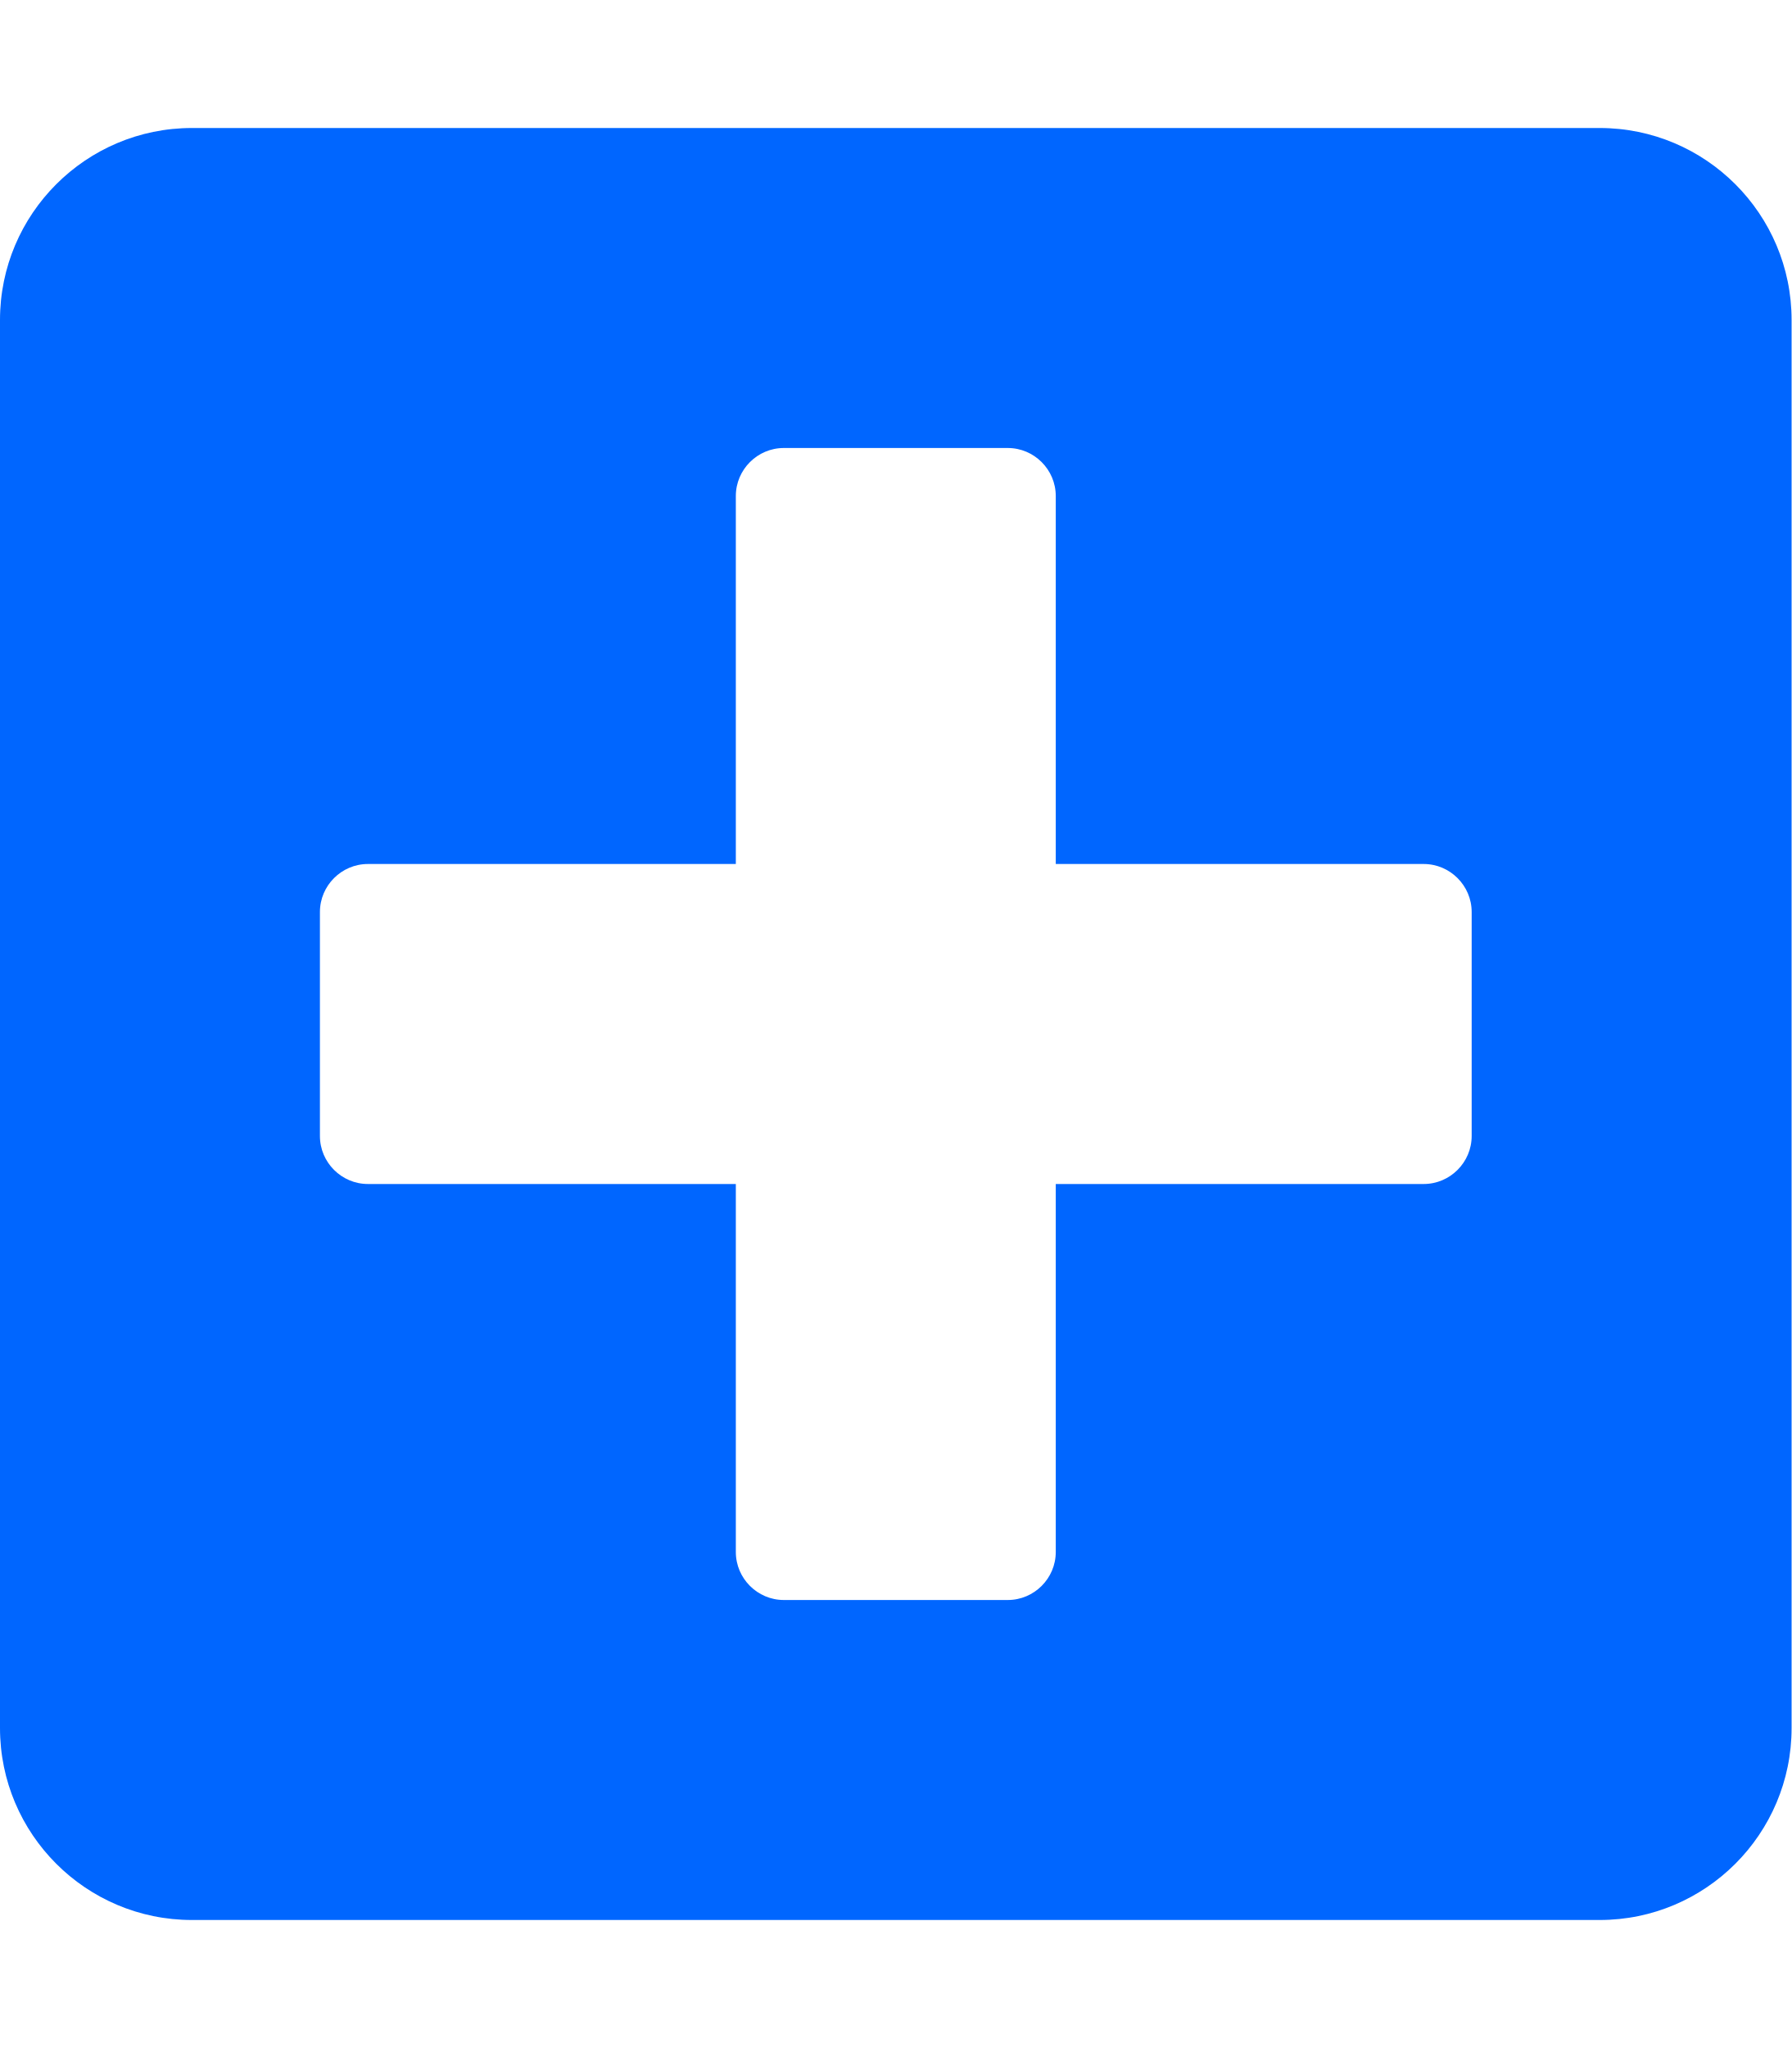
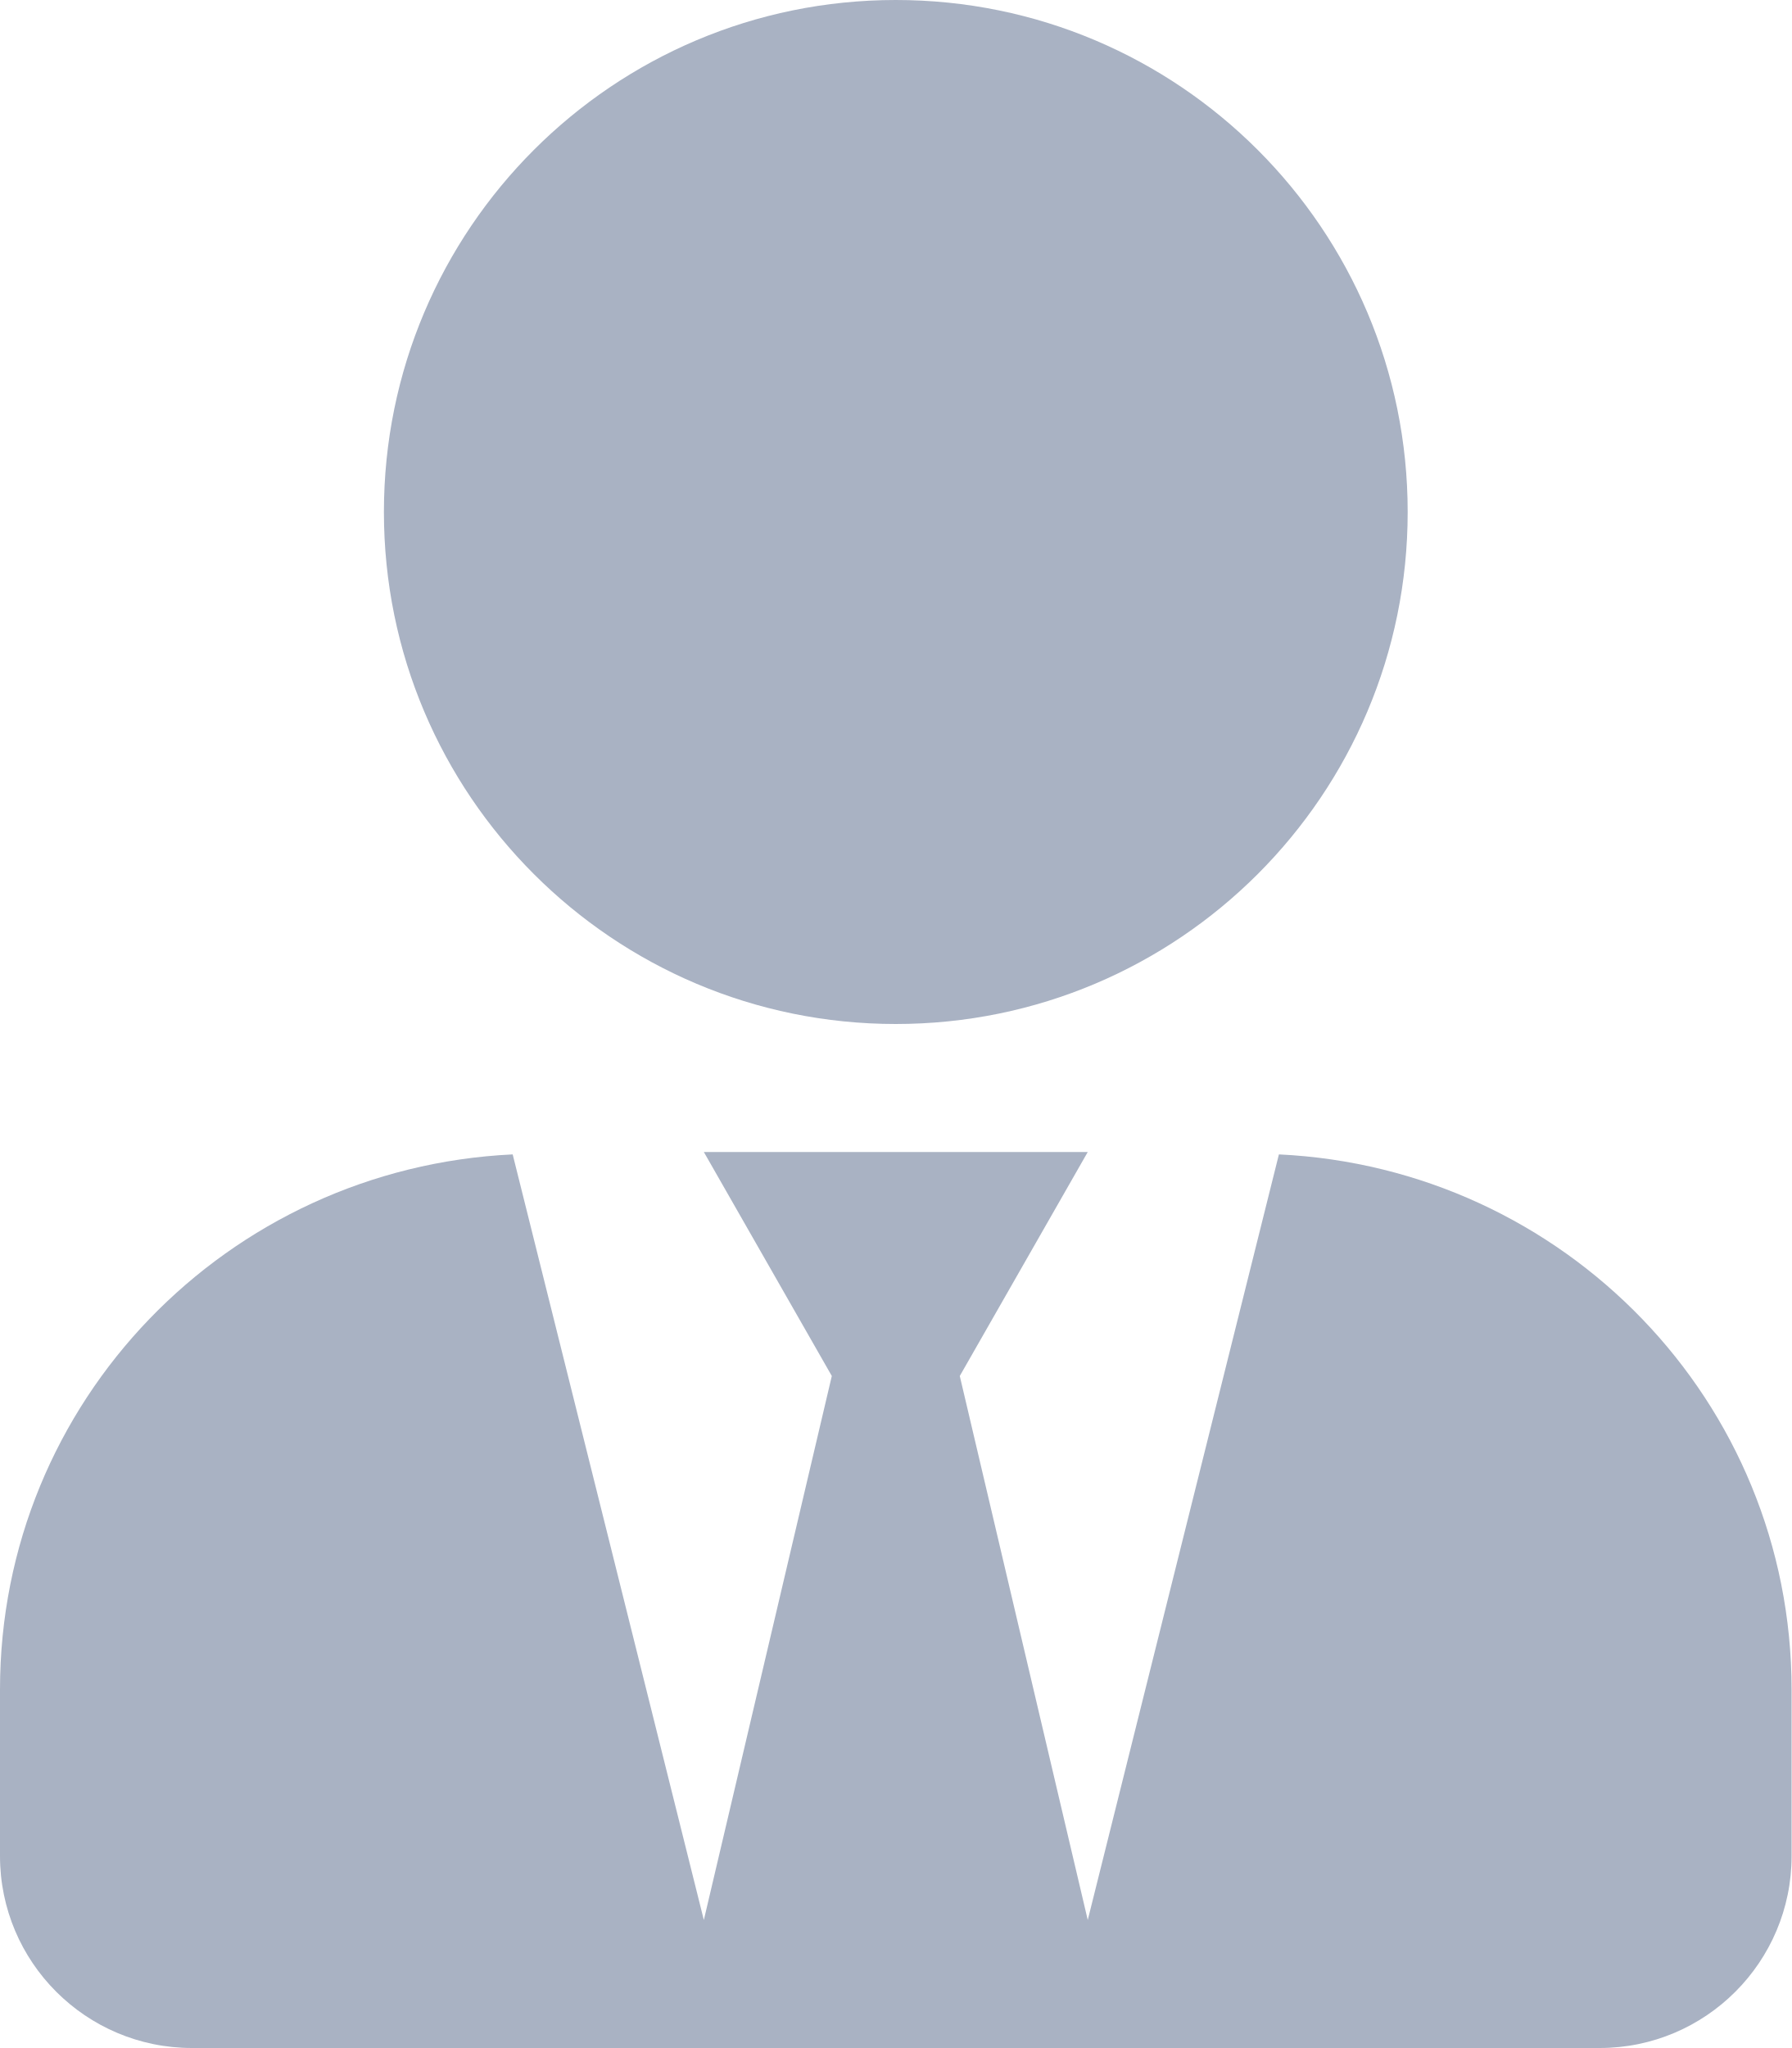
- <svg xmlns="http://www.w3.org/2000/svg" style="fill:#0066FF;" viewBox="0 0 448 512">
-   <path d="M400 32H48C21.5 32 0 53.5 0 80v352c0 26.5 21.5 48 48 48h352c26.5 0 48-21.5 48-48V80c0-26.5-21.5-48-48-48zm-32 252c0 6.6-5.4 12-12 12h-92v92c0 6.6-5.4 12-12 12h-56c-6.6 0-12-5.4-12-12v-92H92c-6.6 0-12-5.4-12-12v-56c0-6.6 5.4-12 12-12h92v-92c0-6.6 5.4-12 12-12h56c6.6 0 12 5.4 12 12v92h92c6.6 0 12 5.4 12 12v56z" />
+ <svg xmlns="http://www.w3.org/2000/svg" style="fill:#A9B2C3;" viewBox="0 0 448 512">
+   <path d="M224 256c70.7 0 128-57.3 128-128S294.7 0 224 0 96 57.3 96 128s57.3 128 128 128zm95.8 32.6L272 480l-32-136 32-56h-96l32 56-32 136-47.8-191.4C56.9 292 0 350.3 0 422.4V464c0 26.5 21.5 48 48 48h352c26.5 0 48-21.5 48-48v-41.6c0-72.1-56.9-130.4-128.2-133.8z" />
</svg>
